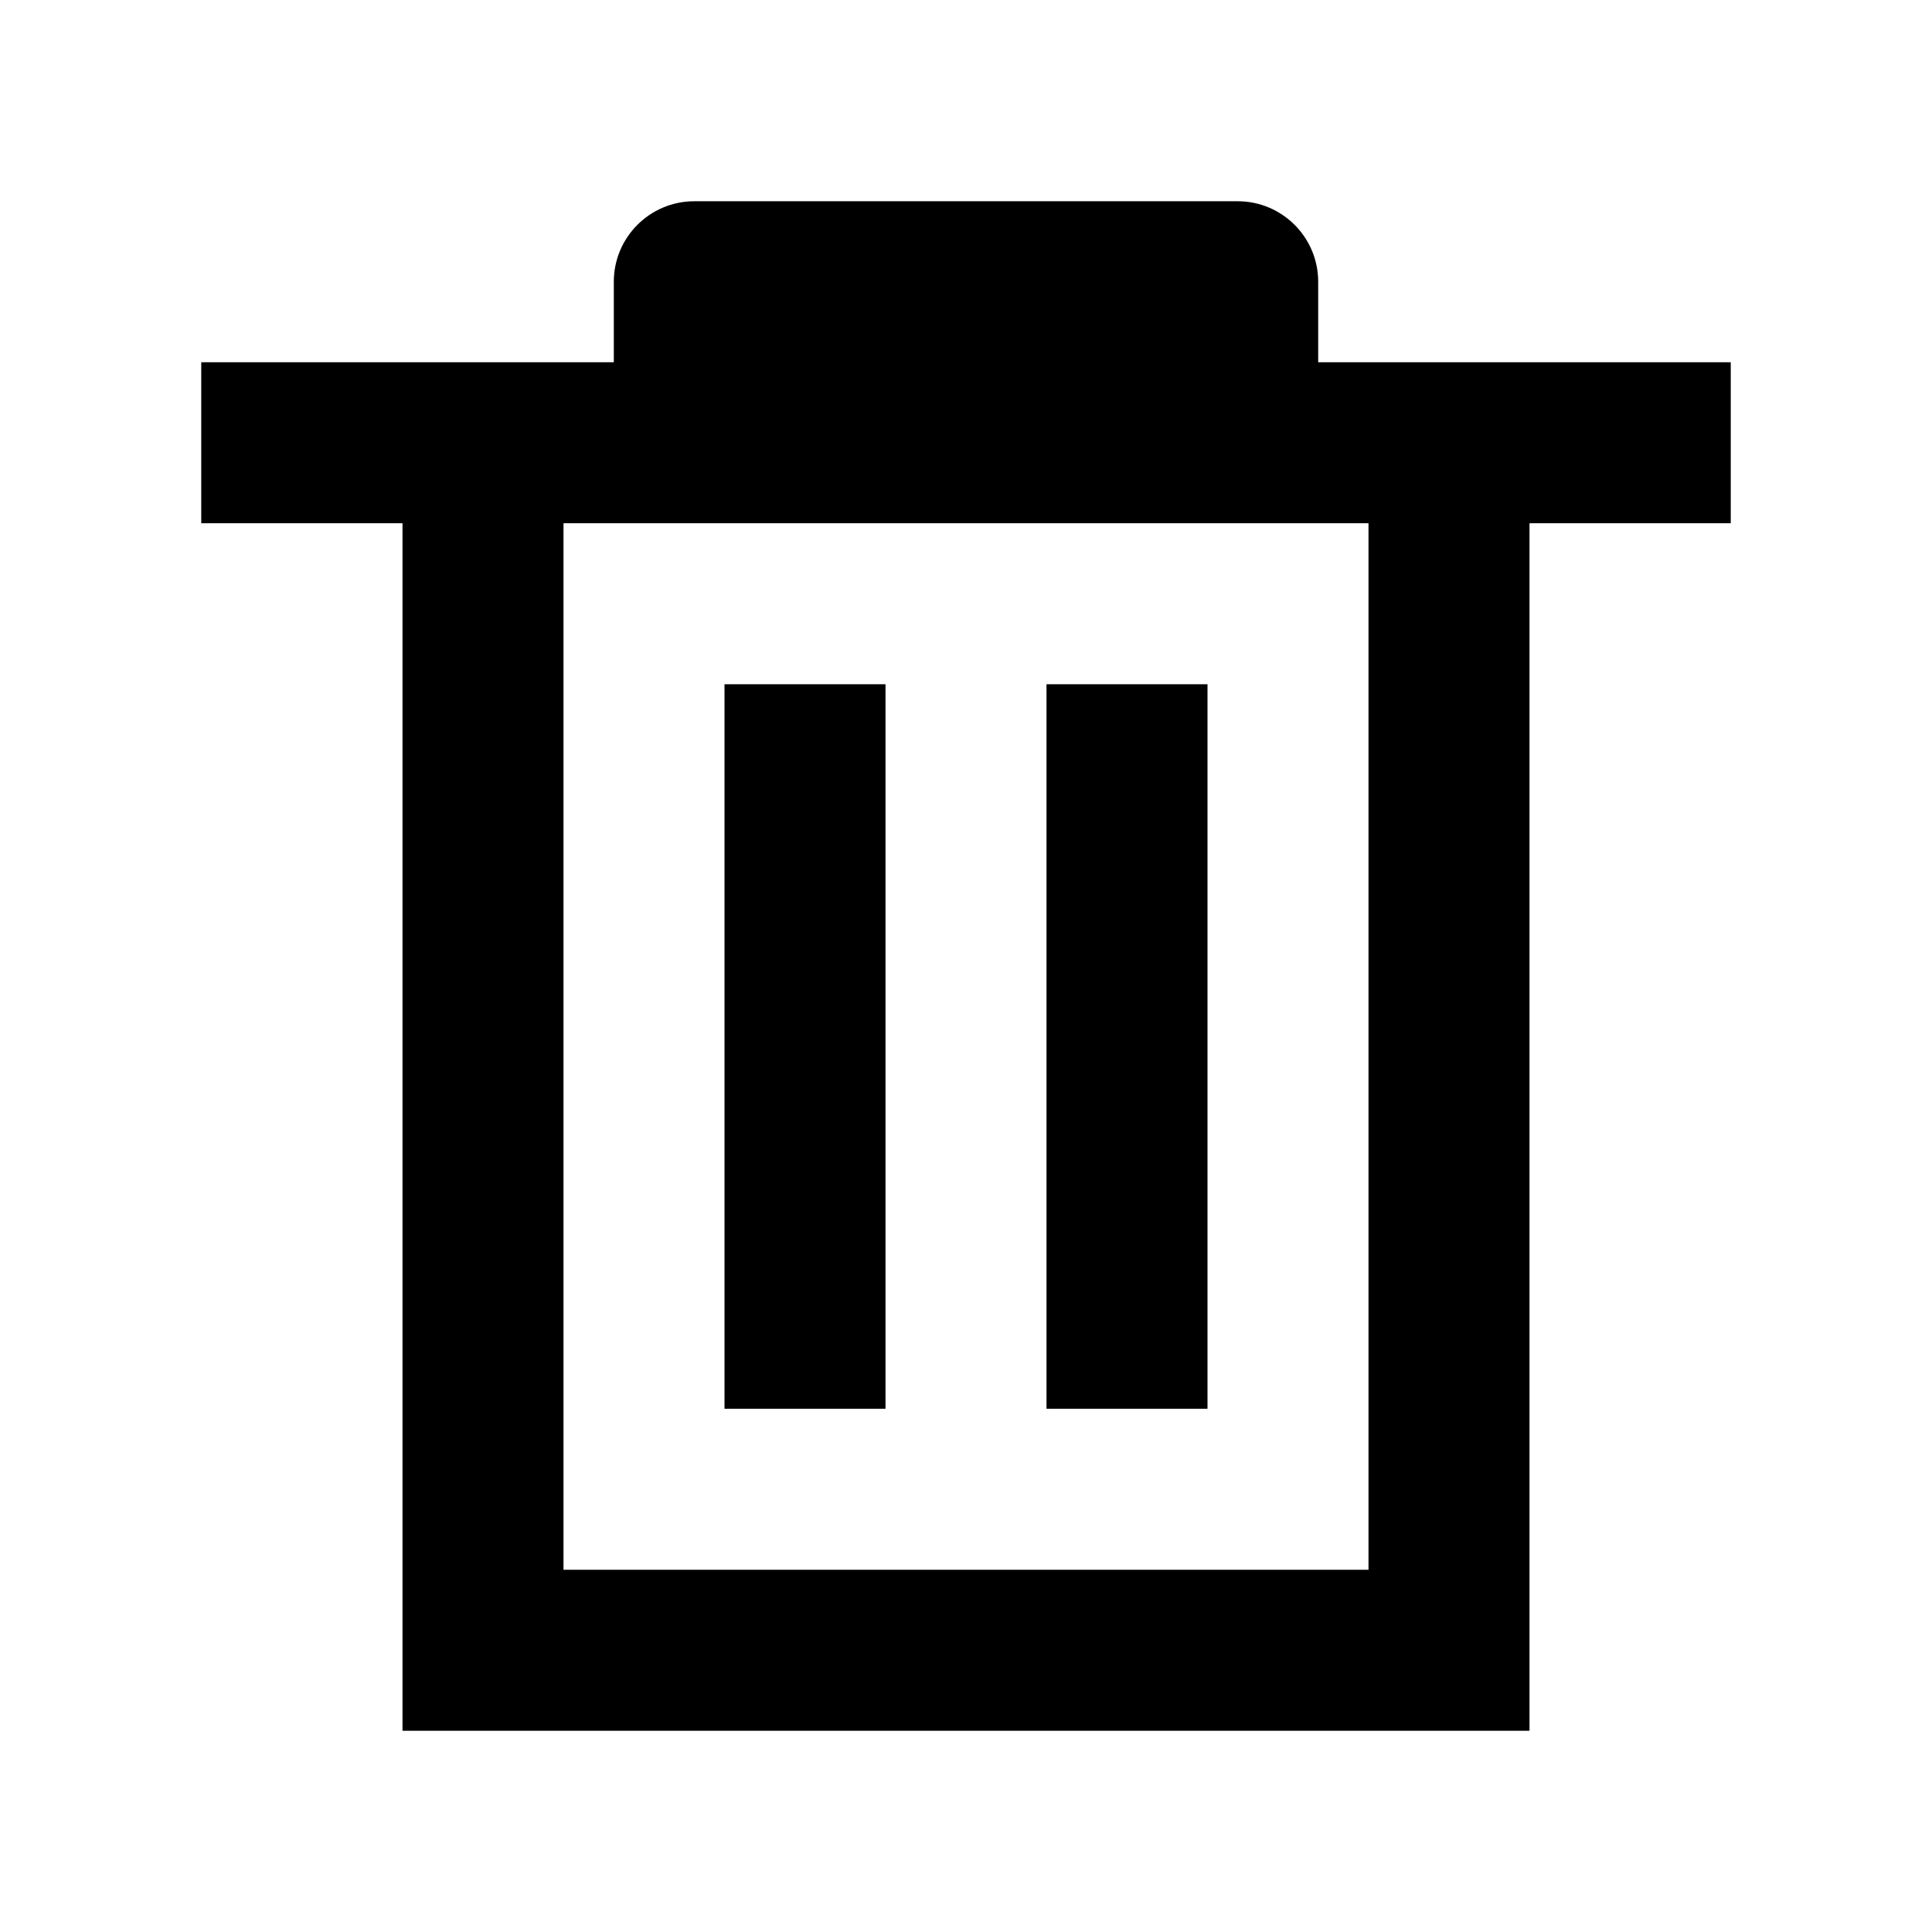
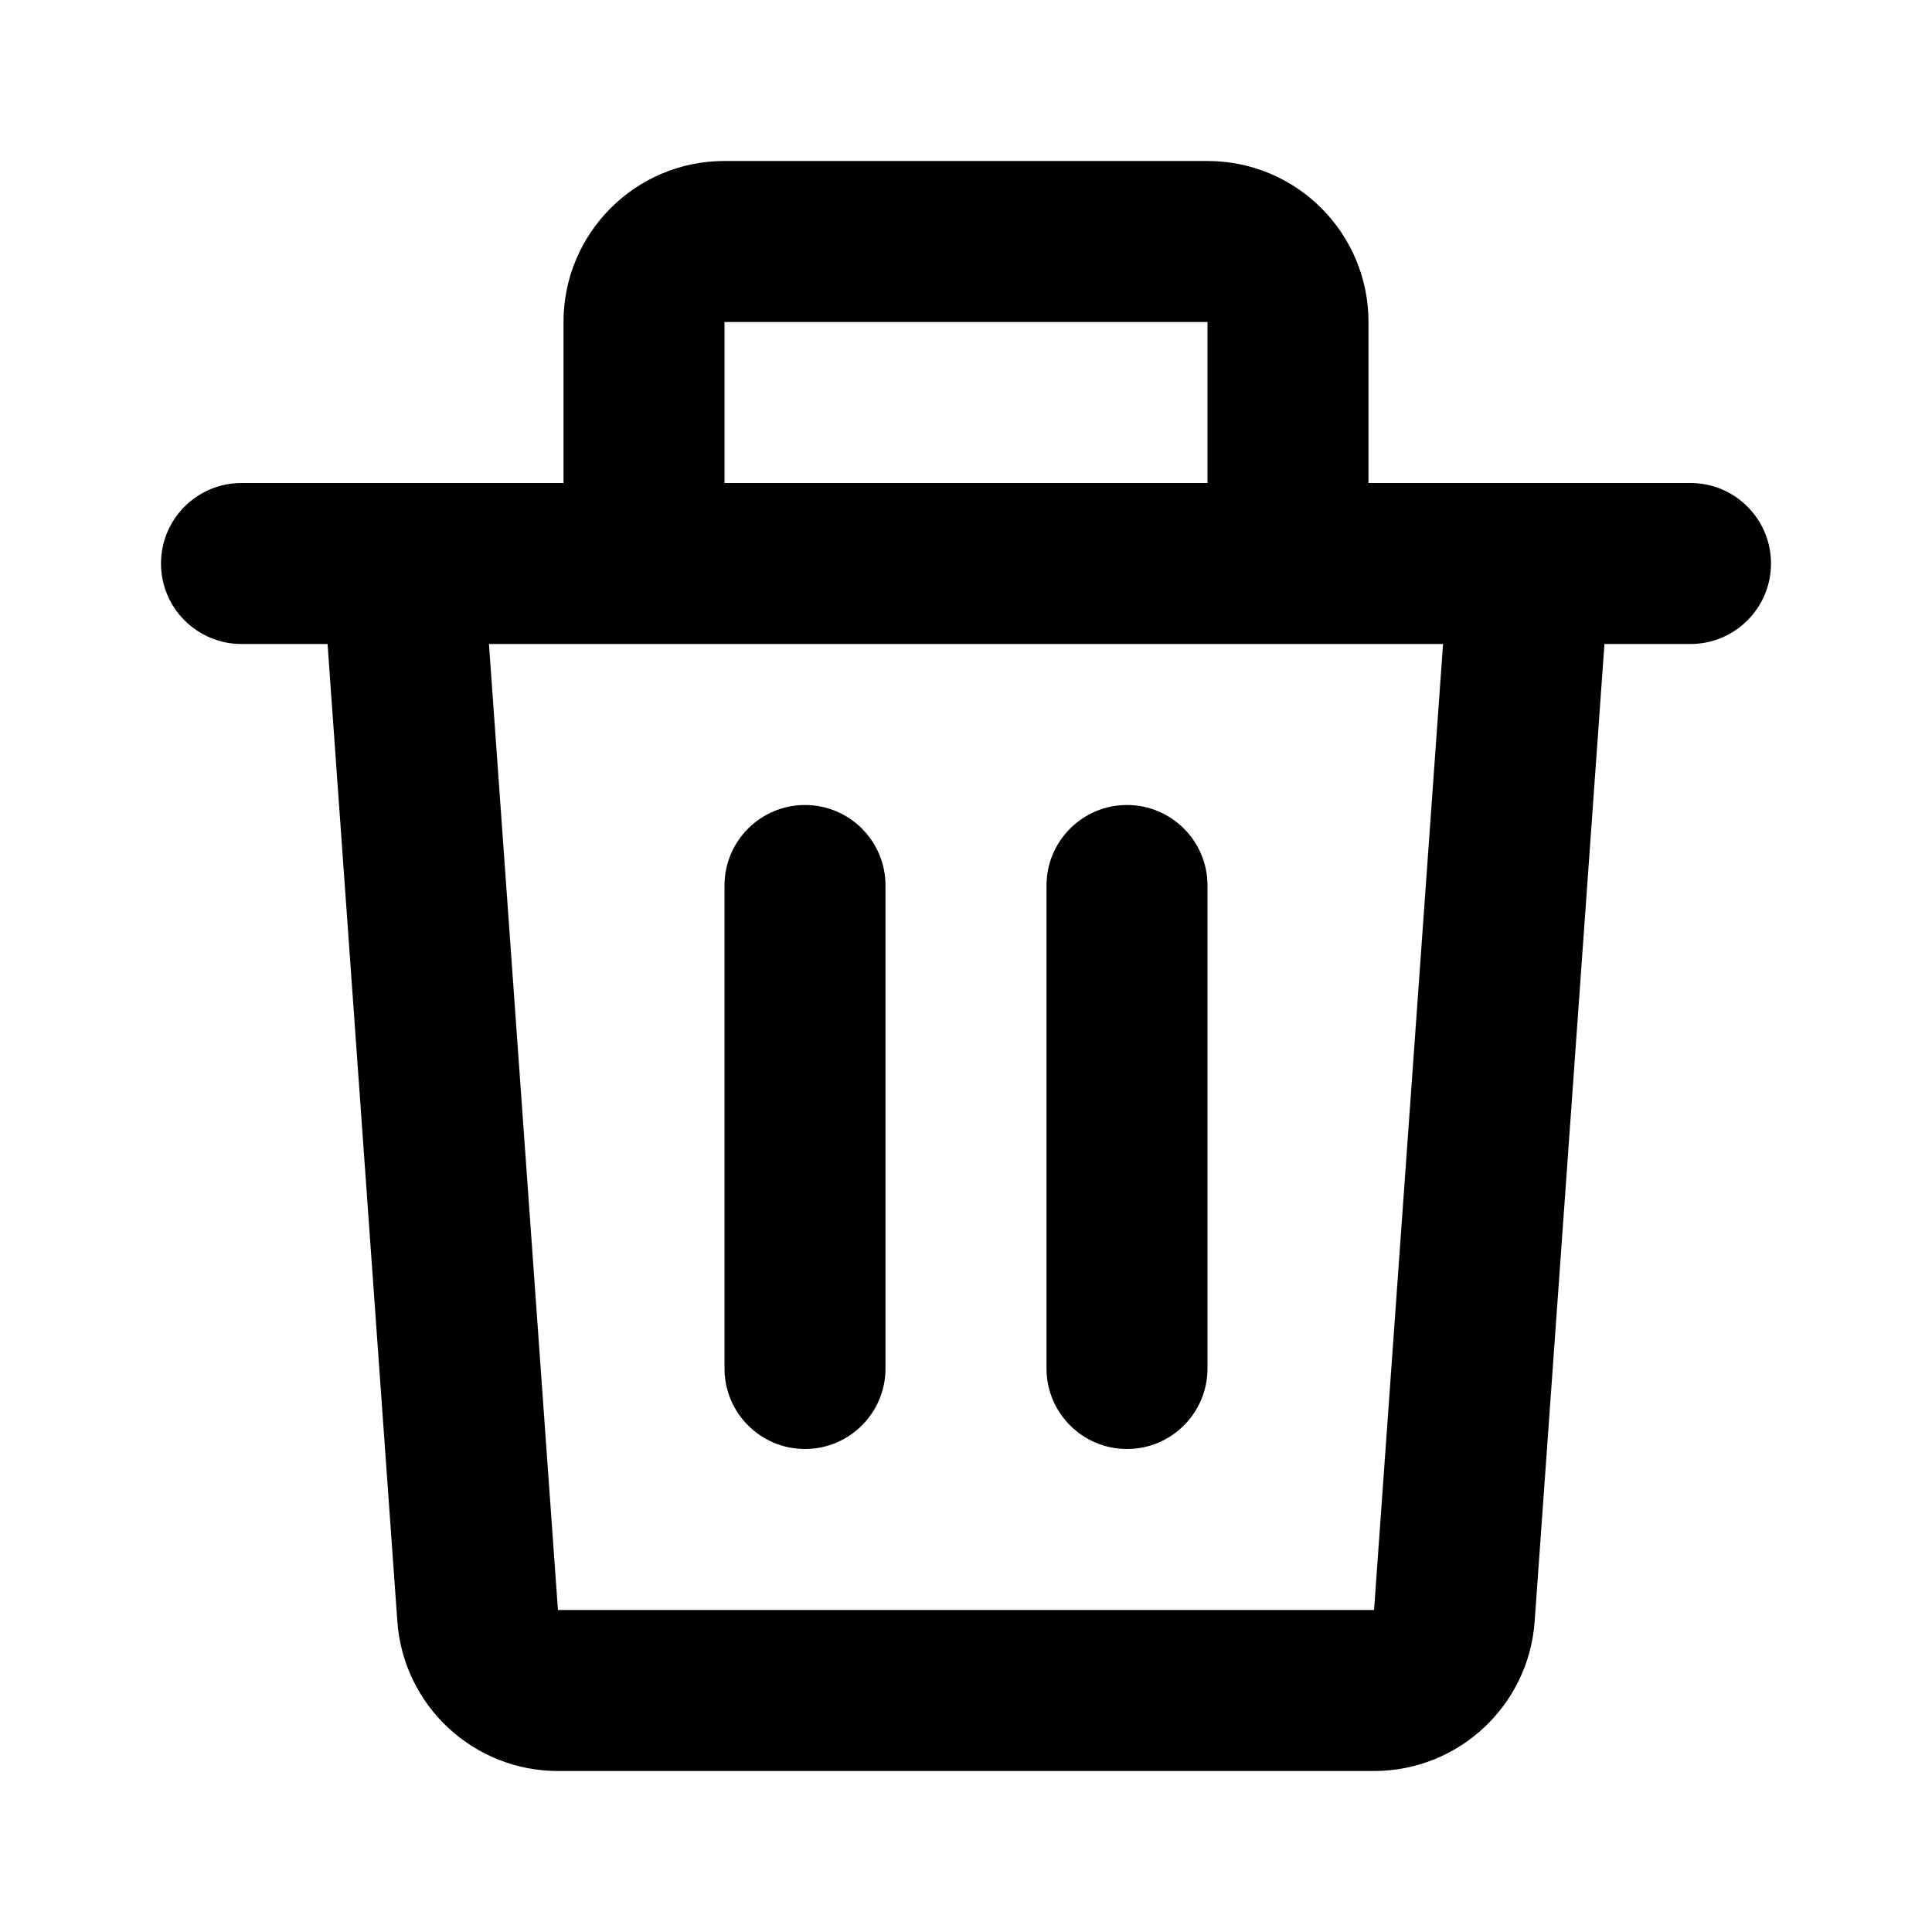
- <svg xmlns="http://www.w3.org/2000/svg" viewBox="0 0 24 24">
-   <path d="M9 17.5V8.5H11V17.5H9Z" />
-   <path d="M13 8.5V17.5H15V8.5H13Z" />
-   <path fill-rule="evenodd" clip-rule="evenodd" d="M19 6.5V21.5H5V6.5H2.5V4.5H7.625V3.5C7.625 2.948 8.073 2.5 8.625 2.5H15.375C15.927 2.5 16.375 2.948 16.375 3.5V4.5H21.5V6.5H19ZM7 19.5V6.5H17V19.5H7Z" />
+ <svg xmlns="http://www.w3.org/2000/svg" width="24" height="24" viewBox="0 0 24 24" fill="none">
+   <path d="M7 4C7 2.895 7.895 2 9 2H15C16.105 2 17 2.895 17 4V6H18.99C18.996 6 19.002 6 19.008 6H21C21.552 6 22 6.448 22 7C22 7.552 21.552 8 21 8H19.931L19.064 20.142C18.989 21.189 18.118 22 17.069 22H6.931C5.882 22 5.011 21.189 4.936 20.142L4.069 8H3C2.448 8 2 7.552 2 7C2 6.448 2.448 6 3 6H4.992C4.998 6 5.004 6 5.01 6H7V4ZM9 6H15V4H9V6ZM6.074 8L6.931 20H17.069L17.926 8H6.074ZM10 10C10.552 10 11 10.448 11 11V17C11 17.552 10.552 18 10 18C9.448 18 9 17.552 9 17V11C9 10.448 9.448 10 10 10ZM14 10C14.552 10 15 10.448 15 11V17C15 17.552 14.552 18 14 18C13.448 18 13 17.552 13 17V11C13 10.448 13.448 10 14 10Z" fill="currentColor" />
</svg>
